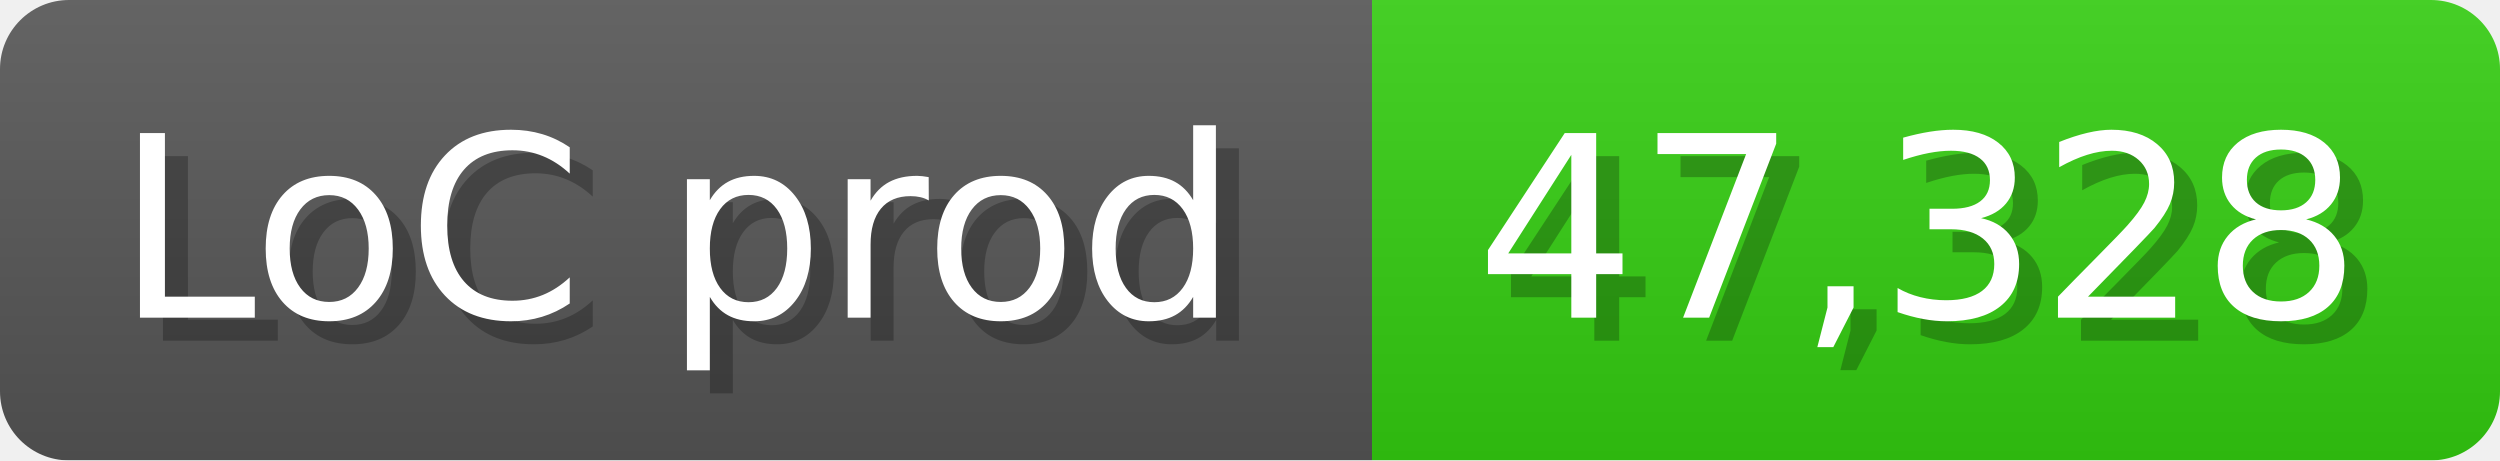
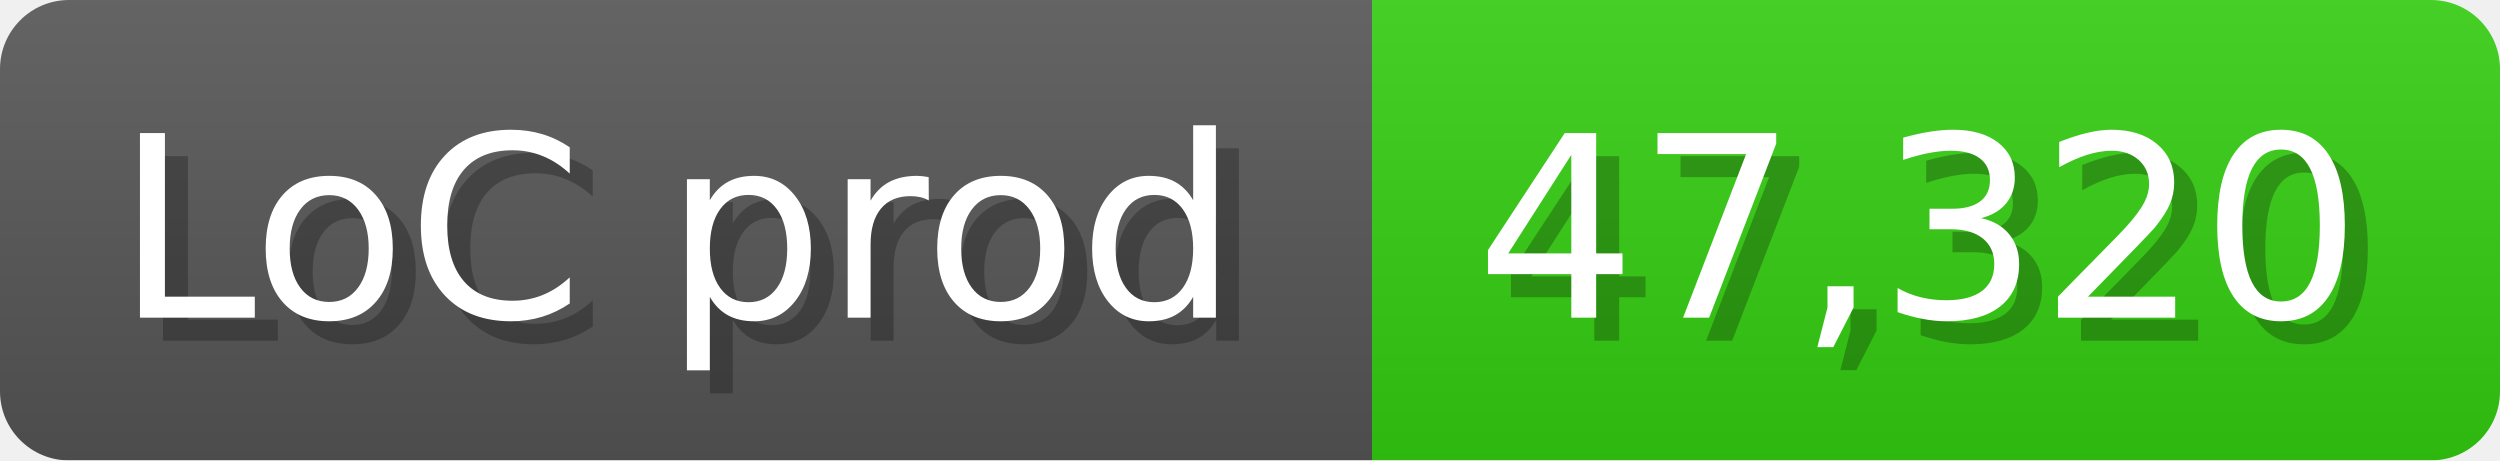
<svg xmlns="http://www.w3.org/2000/svg" width="108.6" height="20" viewBox="0 0 1086 200">
  <linearGradient id="a" x2="0" y2="100%">
    <stop offset="0" stop-opacity=".1" stop-color="#EEE" />
    <stop offset="1" stop-opacity=".1" />
  </linearGradient>
  <mask id="m">
    <rect width="1086" height="200" rx="30" fill="#FFF" />
  </mask>
  <g mask="url(#m)">
    <rect width="596" height="200" fill="#555" />
    <rect width="490" height="200" fill="#3C1" x="596" />
    <rect width="1086" height="200" fill="url(#a)" />
  </g>
  <g fill="#fff" text-anchor="start" font-family="Verdana,DejaVu Sans,sans-serif" font-size="110">
    <text x="60" y="148" textLength="496" fill="#000" opacity="0.25">LoC prod</text>
    <text x="50" y="138" textLength="496">LoC prod</text>
-     <text x="651" y="148" textLength="390" fill="#000" opacity="0.25">47,328</text>
-     <text x="641" y="138" textLength="390">47,328</text>
+     <text x="651" y="148" textLength="390" fill="#000" opacity="0.25">47,320</text>
+     <text x="641" y="138" textLength="390">47,320</text>
  </g>
</svg>
